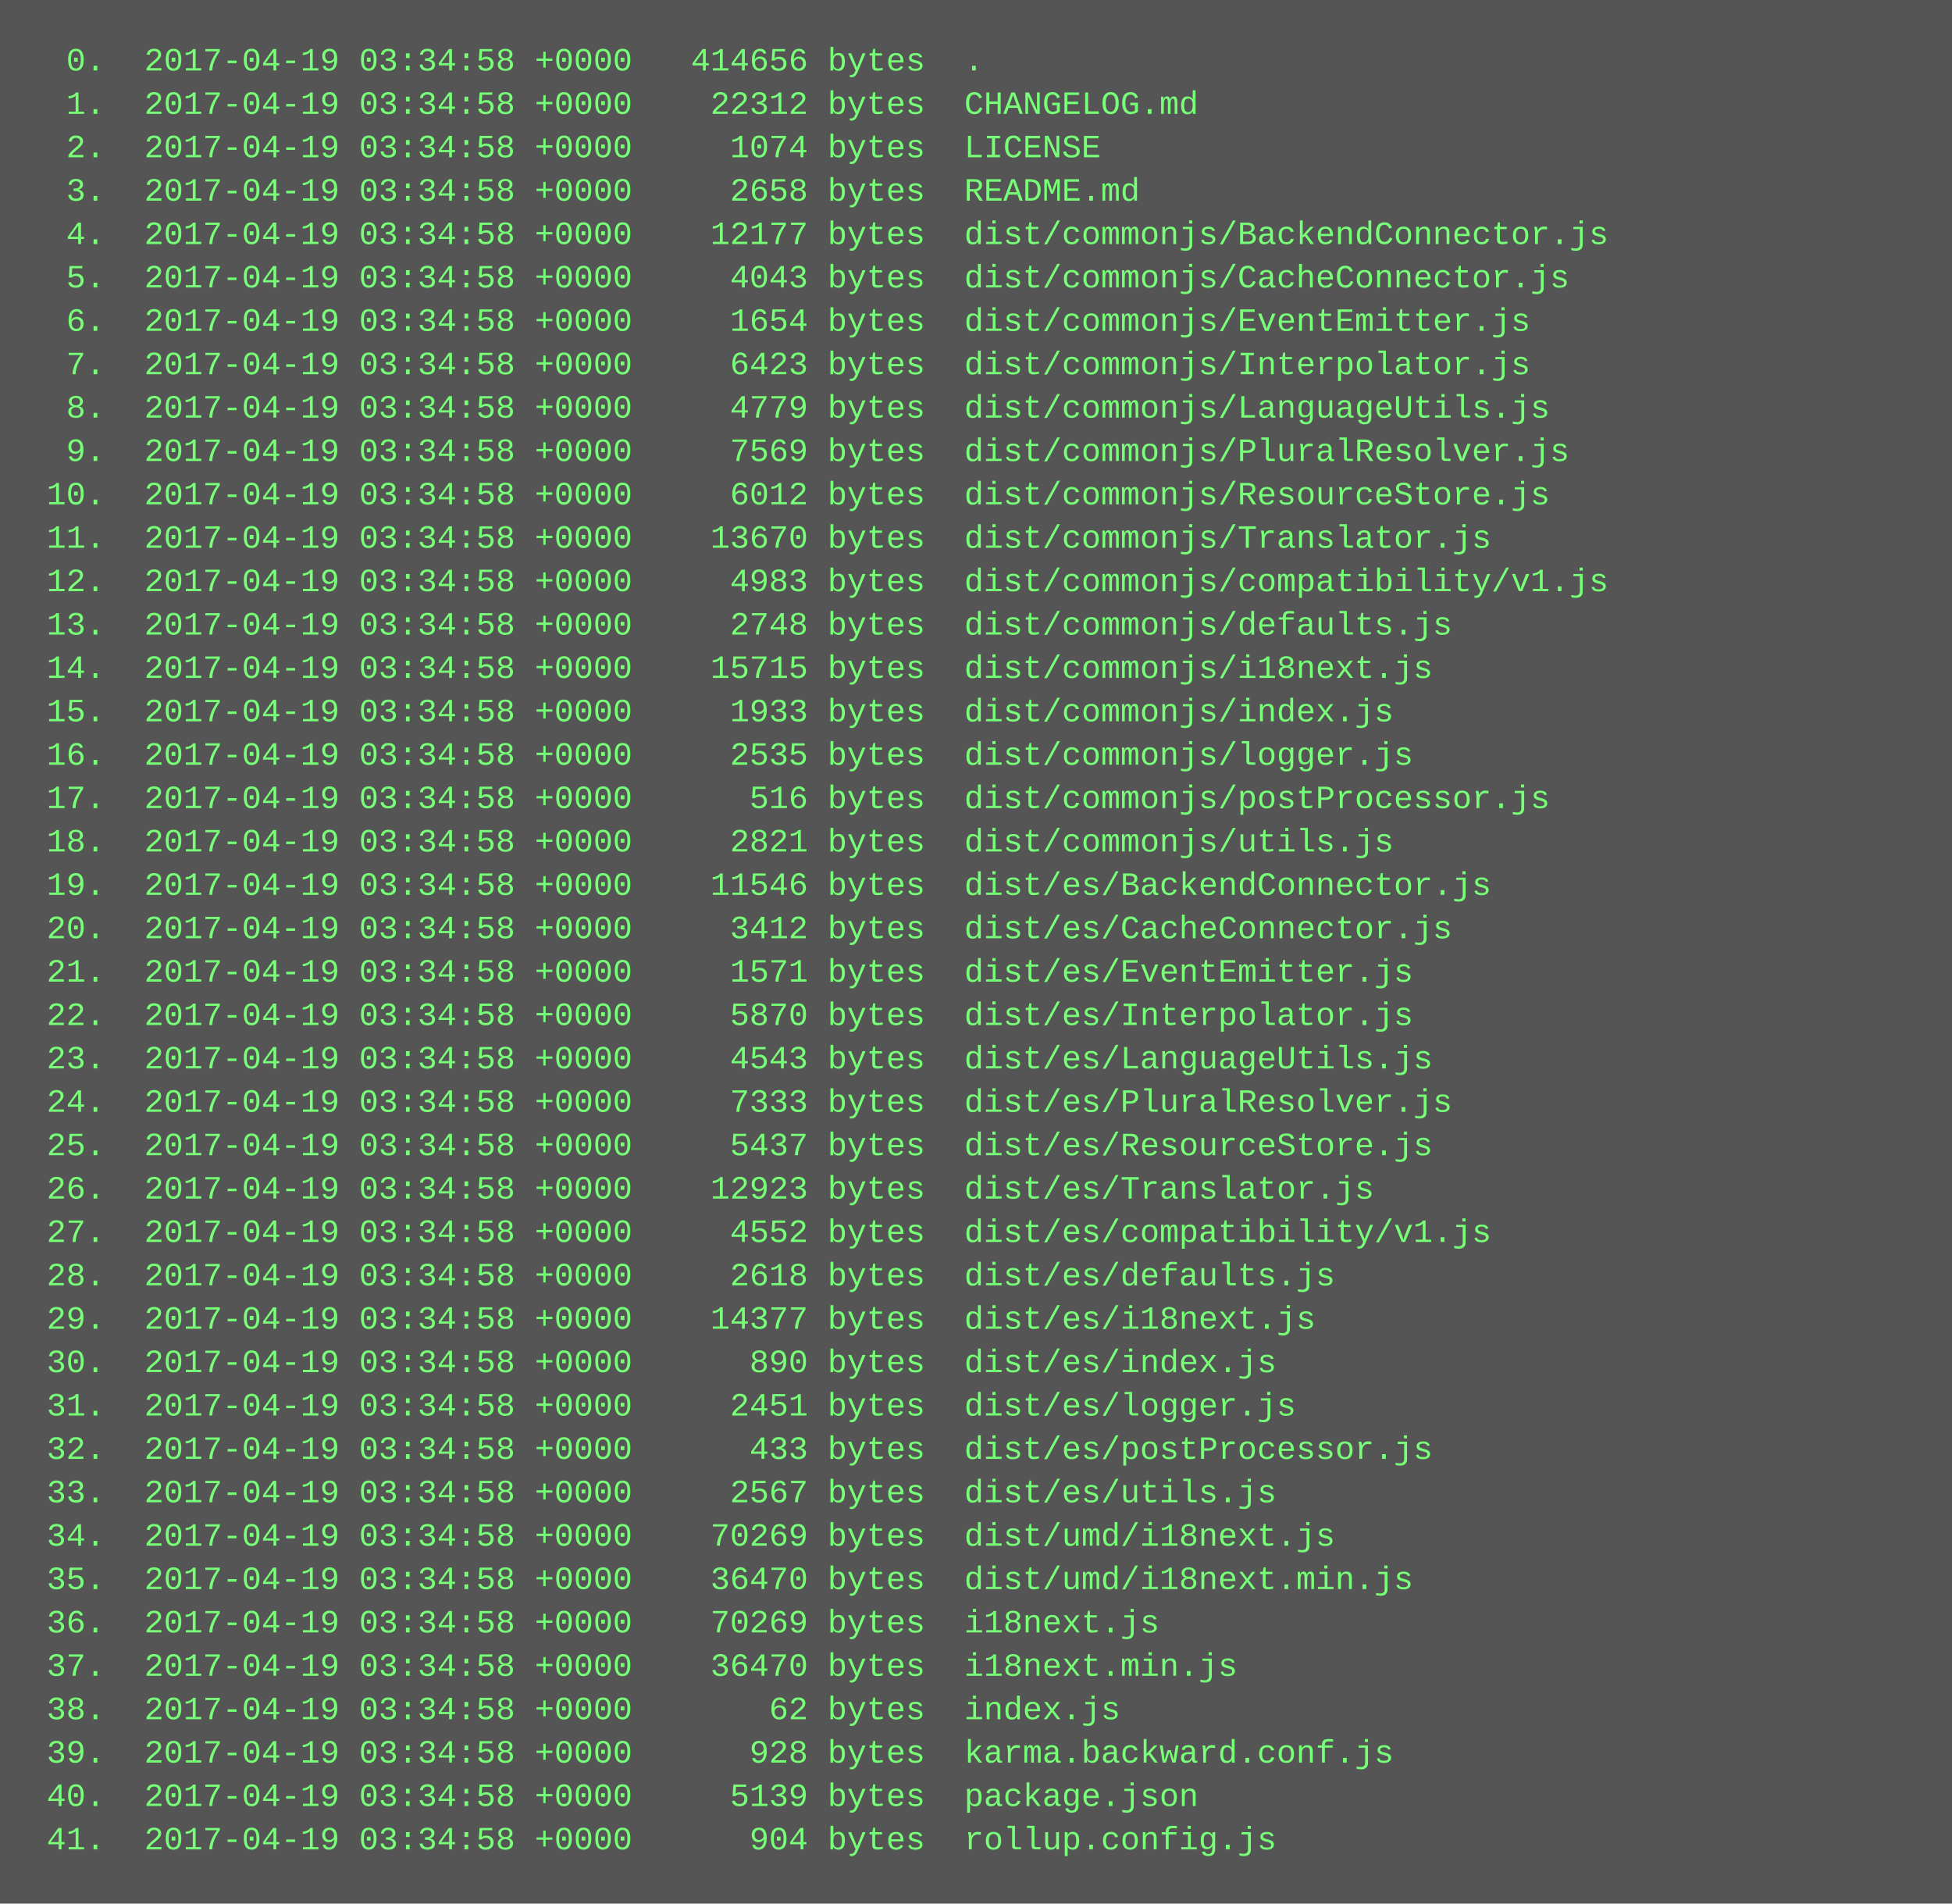
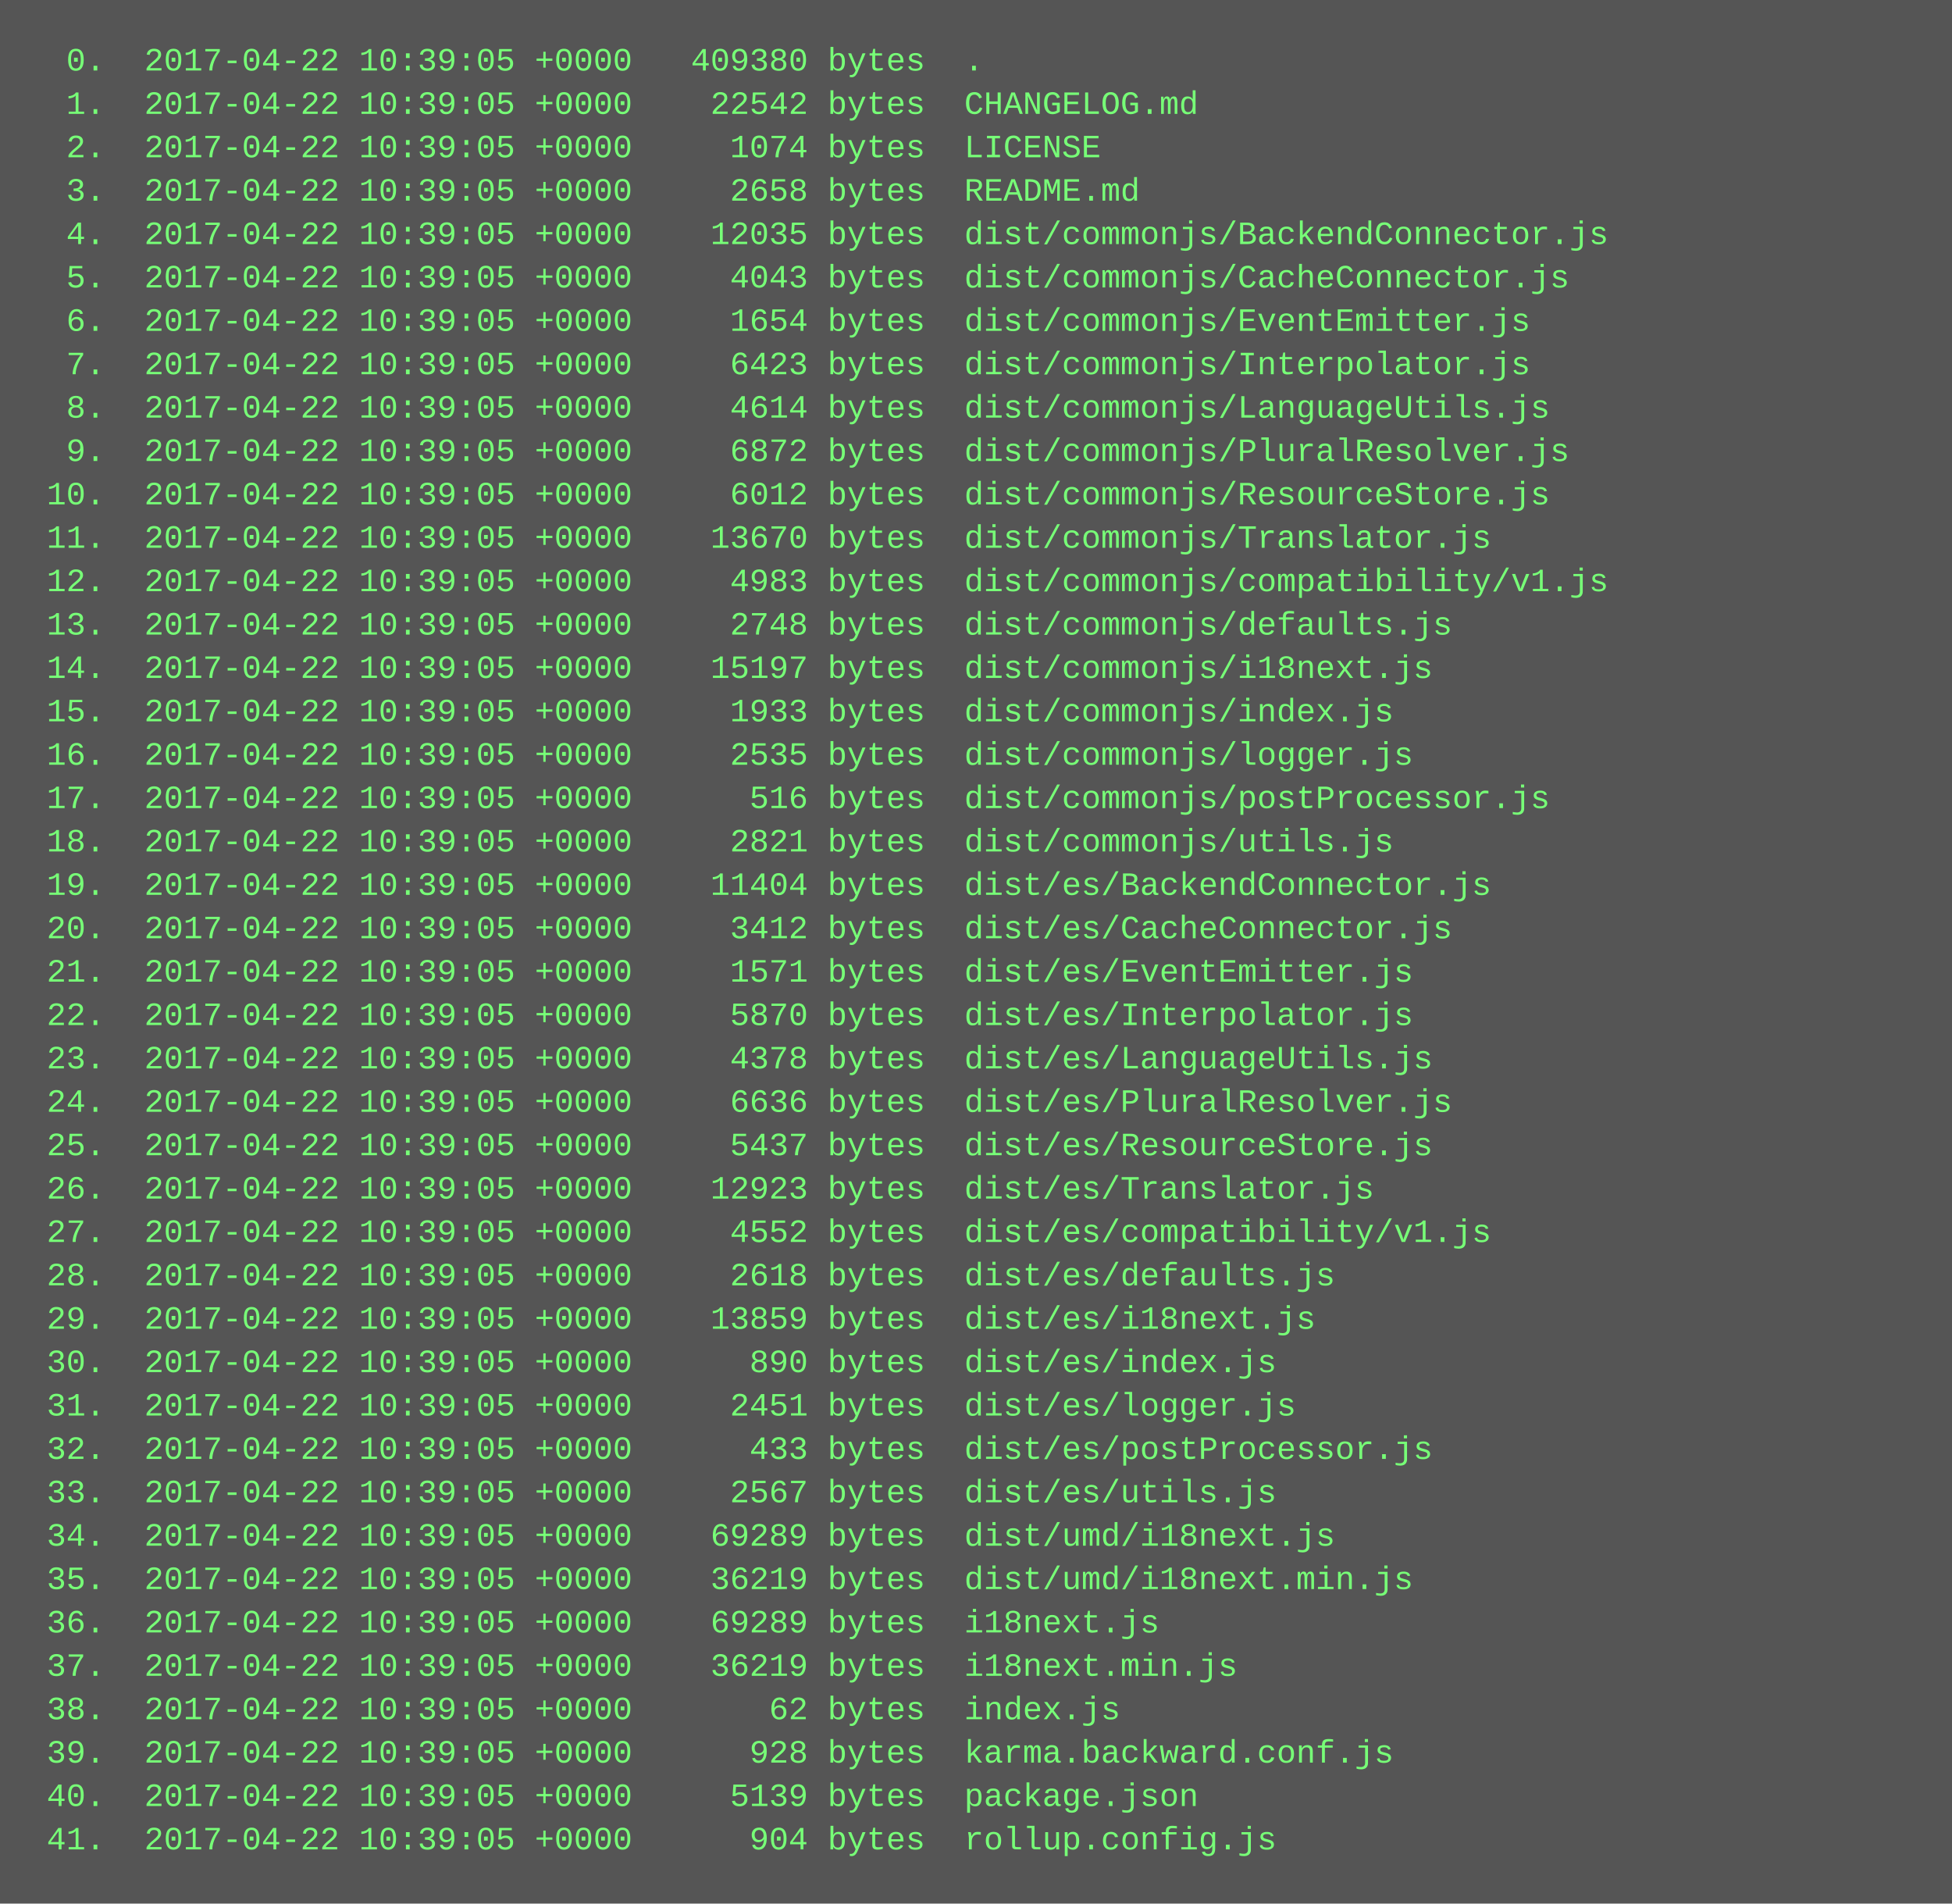
<svg xmlns="http://www.w3.org/2000/svg" height="702" width="720">
  <rect height="702" fill="#555" width="720" />
  <text fill="#7f7" font-family="Courier New" font-size="12" xml:space="preserve">
-     <tspan x="10" y="26">  0.  2017-04-19 03:34:58 +0000   414656 bytes  .</tspan>
-     <tspan x="10" y="42">  1.  2017-04-19 03:34:58 +0000    22312 bytes  CHANGELOG.md</tspan>
-     <tspan x="10" y="58">  2.  2017-04-19 03:34:58 +0000     1074 bytes  LICENSE</tspan>
-     <tspan x="10" y="74">  3.  2017-04-19 03:34:58 +0000     2658 bytes  README.md</tspan>
-     <tspan x="10" y="90">  4.  2017-04-19 03:34:58 +0000    12177 bytes  dist/commonjs/BackendConnector.js</tspan>
-     <tspan x="10" y="106">  5.  2017-04-19 03:34:58 +0000     4043 bytes  dist/commonjs/CacheConnector.js</tspan>
-     <tspan x="10" y="122">  6.  2017-04-19 03:34:58 +0000     1654 bytes  dist/commonjs/EventEmitter.js</tspan>
-     <tspan x="10" y="138">  7.  2017-04-19 03:34:58 +0000     6423 bytes  dist/commonjs/Interpolator.js</tspan>
-     <tspan x="10" y="154">  8.  2017-04-19 03:34:58 +0000     4779 bytes  dist/commonjs/LanguageUtils.js</tspan>
-     <tspan x="10" y="170">  9.  2017-04-19 03:34:58 +0000     7569 bytes  dist/commonjs/PluralResolver.js</tspan>
-     <tspan x="10" y="186"> 10.  2017-04-19 03:34:58 +0000     6012 bytes  dist/commonjs/ResourceStore.js</tspan>
-     <tspan x="10" y="202"> 11.  2017-04-19 03:34:58 +0000    13670 bytes  dist/commonjs/Translator.js</tspan>
-     <tspan x="10" y="218"> 12.  2017-04-19 03:34:58 +0000     4983 bytes  dist/commonjs/compatibility/v1.js</tspan>
-     <tspan x="10" y="234"> 13.  2017-04-19 03:34:58 +0000     2748 bytes  dist/commonjs/defaults.js</tspan>
-     <tspan x="10" y="250"> 14.  2017-04-19 03:34:58 +0000    15715 bytes  dist/commonjs/i18next.js</tspan>
-     <tspan x="10" y="266"> 15.  2017-04-19 03:34:58 +0000     1933 bytes  dist/commonjs/index.js</tspan>
-     <tspan x="10" y="282"> 16.  2017-04-19 03:34:58 +0000     2535 bytes  dist/commonjs/logger.js</tspan>
-     <tspan x="10" y="298"> 17.  2017-04-19 03:34:58 +0000      516 bytes  dist/commonjs/postProcessor.js</tspan>
-     <tspan x="10" y="314"> 18.  2017-04-19 03:34:58 +0000     2821 bytes  dist/commonjs/utils.js</tspan>
-     <tspan x="10" y="330"> 19.  2017-04-19 03:34:58 +0000    11546 bytes  dist/es/BackendConnector.js</tspan>
-     <tspan x="10" y="346"> 20.  2017-04-19 03:34:58 +0000     3412 bytes  dist/es/CacheConnector.js</tspan>
-     <tspan x="10" y="362"> 21.  2017-04-19 03:34:58 +0000     1571 bytes  dist/es/EventEmitter.js</tspan>
-     <tspan x="10" y="378"> 22.  2017-04-19 03:34:58 +0000     5870 bytes  dist/es/Interpolator.js</tspan>
-     <tspan x="10" y="394"> 23.  2017-04-19 03:34:58 +0000     4543 bytes  dist/es/LanguageUtils.js</tspan>
-     <tspan x="10" y="410"> 24.  2017-04-19 03:34:58 +0000     7333 bytes  dist/es/PluralResolver.js</tspan>
-     <tspan x="10" y="426"> 25.  2017-04-19 03:34:58 +0000     5437 bytes  dist/es/ResourceStore.js</tspan>
-     <tspan x="10" y="442"> 26.  2017-04-19 03:34:58 +0000    12923 bytes  dist/es/Translator.js</tspan>
-     <tspan x="10" y="458"> 27.  2017-04-19 03:34:58 +0000     4552 bytes  dist/es/compatibility/v1.js</tspan>
-     <tspan x="10" y="474"> 28.  2017-04-19 03:34:58 +0000     2618 bytes  dist/es/defaults.js</tspan>
-     <tspan x="10" y="490"> 29.  2017-04-19 03:34:58 +0000    14377 bytes  dist/es/i18next.js</tspan>
-     <tspan x="10" y="506"> 30.  2017-04-19 03:34:58 +0000      890 bytes  dist/es/index.js</tspan>
-     <tspan x="10" y="522"> 31.  2017-04-19 03:34:58 +0000     2451 bytes  dist/es/logger.js</tspan>
-     <tspan x="10" y="538"> 32.  2017-04-19 03:34:58 +0000      433 bytes  dist/es/postProcessor.js</tspan>
-     <tspan x="10" y="554"> 33.  2017-04-19 03:34:58 +0000     2567 bytes  dist/es/utils.js</tspan>
-     <tspan x="10" y="570"> 34.  2017-04-19 03:34:58 +0000    70269 bytes  dist/umd/i18next.js</tspan>
-     <tspan x="10" y="586"> 35.  2017-04-19 03:34:58 +0000    36470 bytes  dist/umd/i18next.min.js</tspan>
-     <tspan x="10" y="602"> 36.  2017-04-19 03:34:58 +0000    70269 bytes  i18next.js</tspan>
-     <tspan x="10" y="618"> 37.  2017-04-19 03:34:58 +0000    36470 bytes  i18next.min.js</tspan>
-     <tspan x="10" y="634"> 38.  2017-04-19 03:34:58 +0000       62 bytes  index.js</tspan>
-     <tspan x="10" y="650"> 39.  2017-04-19 03:34:58 +0000      928 bytes  karma.backward.conf.js</tspan>
-     <tspan x="10" y="666"> 40.  2017-04-19 03:34:58 +0000     5139 bytes  package.json</tspan>
-     <tspan x="10" y="682"> 41.  2017-04-19 03:34:58 +0000      904 bytes  rollup.config.js</tspan>
+     <tspan x="10" y="26">  0.  2017-04-22 10:39:05 +0000   409380 bytes  .</tspan>
+     <tspan x="10" y="42">  1.  2017-04-22 10:39:05 +0000    22542 bytes  CHANGELOG.md</tspan>
+     <tspan x="10" y="58">  2.  2017-04-22 10:39:05 +0000     1074 bytes  LICENSE</tspan>
+     <tspan x="10" y="74">  3.  2017-04-22 10:39:05 +0000     2658 bytes  README.md</tspan>
+     <tspan x="10" y="90">  4.  2017-04-22 10:39:05 +0000    12035 bytes  dist/commonjs/BackendConnector.js</tspan>
+     <tspan x="10" y="106">  5.  2017-04-22 10:39:05 +0000     4043 bytes  dist/commonjs/CacheConnector.js</tspan>
+     <tspan x="10" y="122">  6.  2017-04-22 10:39:05 +0000     1654 bytes  dist/commonjs/EventEmitter.js</tspan>
+     <tspan x="10" y="138">  7.  2017-04-22 10:39:05 +0000     6423 bytes  dist/commonjs/Interpolator.js</tspan>
+     <tspan x="10" y="154">  8.  2017-04-22 10:39:05 +0000     4614 bytes  dist/commonjs/LanguageUtils.js</tspan>
+     <tspan x="10" y="170">  9.  2017-04-22 10:39:05 +0000     6872 bytes  dist/commonjs/PluralResolver.js</tspan>
+     <tspan x="10" y="186"> 10.  2017-04-22 10:39:05 +0000     6012 bytes  dist/commonjs/ResourceStore.js</tspan>
+     <tspan x="10" y="202"> 11.  2017-04-22 10:39:05 +0000    13670 bytes  dist/commonjs/Translator.js</tspan>
+     <tspan x="10" y="218"> 12.  2017-04-22 10:39:05 +0000     4983 bytes  dist/commonjs/compatibility/v1.js</tspan>
+     <tspan x="10" y="234"> 13.  2017-04-22 10:39:05 +0000     2748 bytes  dist/commonjs/defaults.js</tspan>
+     <tspan x="10" y="250"> 14.  2017-04-22 10:39:05 +0000    15197 bytes  dist/commonjs/i18next.js</tspan>
+     <tspan x="10" y="266"> 15.  2017-04-22 10:39:05 +0000     1933 bytes  dist/commonjs/index.js</tspan>
+     <tspan x="10" y="282"> 16.  2017-04-22 10:39:05 +0000     2535 bytes  dist/commonjs/logger.js</tspan>
+     <tspan x="10" y="298"> 17.  2017-04-22 10:39:05 +0000      516 bytes  dist/commonjs/postProcessor.js</tspan>
+     <tspan x="10" y="314"> 18.  2017-04-22 10:39:05 +0000     2821 bytes  dist/commonjs/utils.js</tspan>
+     <tspan x="10" y="330"> 19.  2017-04-22 10:39:05 +0000    11404 bytes  dist/es/BackendConnector.js</tspan>
+     <tspan x="10" y="346"> 20.  2017-04-22 10:39:05 +0000     3412 bytes  dist/es/CacheConnector.js</tspan>
+     <tspan x="10" y="362"> 21.  2017-04-22 10:39:05 +0000     1571 bytes  dist/es/EventEmitter.js</tspan>
+     <tspan x="10" y="378"> 22.  2017-04-22 10:39:05 +0000     5870 bytes  dist/es/Interpolator.js</tspan>
+     <tspan x="10" y="394"> 23.  2017-04-22 10:39:05 +0000     4378 bytes  dist/es/LanguageUtils.js</tspan>
+     <tspan x="10" y="410"> 24.  2017-04-22 10:39:05 +0000     6636 bytes  dist/es/PluralResolver.js</tspan>
+     <tspan x="10" y="426"> 25.  2017-04-22 10:39:05 +0000     5437 bytes  dist/es/ResourceStore.js</tspan>
+     <tspan x="10" y="442"> 26.  2017-04-22 10:39:05 +0000    12923 bytes  dist/es/Translator.js</tspan>
+     <tspan x="10" y="458"> 27.  2017-04-22 10:39:05 +0000     4552 bytes  dist/es/compatibility/v1.js</tspan>
+     <tspan x="10" y="474"> 28.  2017-04-22 10:39:05 +0000     2618 bytes  dist/es/defaults.js</tspan>
+     <tspan x="10" y="490"> 29.  2017-04-22 10:39:05 +0000    13859 bytes  dist/es/i18next.js</tspan>
+     <tspan x="10" y="506"> 30.  2017-04-22 10:39:05 +0000      890 bytes  dist/es/index.js</tspan>
+     <tspan x="10" y="522"> 31.  2017-04-22 10:39:05 +0000     2451 bytes  dist/es/logger.js</tspan>
+     <tspan x="10" y="538"> 32.  2017-04-22 10:39:05 +0000      433 bytes  dist/es/postProcessor.js</tspan>
+     <tspan x="10" y="554"> 33.  2017-04-22 10:39:05 +0000     2567 bytes  dist/es/utils.js</tspan>
+     <tspan x="10" y="570"> 34.  2017-04-22 10:39:05 +0000    69289 bytes  dist/umd/i18next.js</tspan>
+     <tspan x="10" y="586"> 35.  2017-04-22 10:39:05 +0000    36219 bytes  dist/umd/i18next.min.js</tspan>
+     <tspan x="10" y="602"> 36.  2017-04-22 10:39:05 +0000    69289 bytes  i18next.js</tspan>
+     <tspan x="10" y="618"> 37.  2017-04-22 10:39:05 +0000    36219 bytes  i18next.min.js</tspan>
+     <tspan x="10" y="634"> 38.  2017-04-22 10:39:05 +0000       62 bytes  index.js</tspan>
+     <tspan x="10" y="650"> 39.  2017-04-22 10:39:05 +0000      928 bytes  karma.backward.conf.js</tspan>
+     <tspan x="10" y="666"> 40.  2017-04-22 10:39:05 +0000     5139 bytes  package.json</tspan>
+     <tspan x="10" y="682"> 41.  2017-04-22 10:39:05 +0000      904 bytes  rollup.config.js</tspan>
  </text>
</svg>
